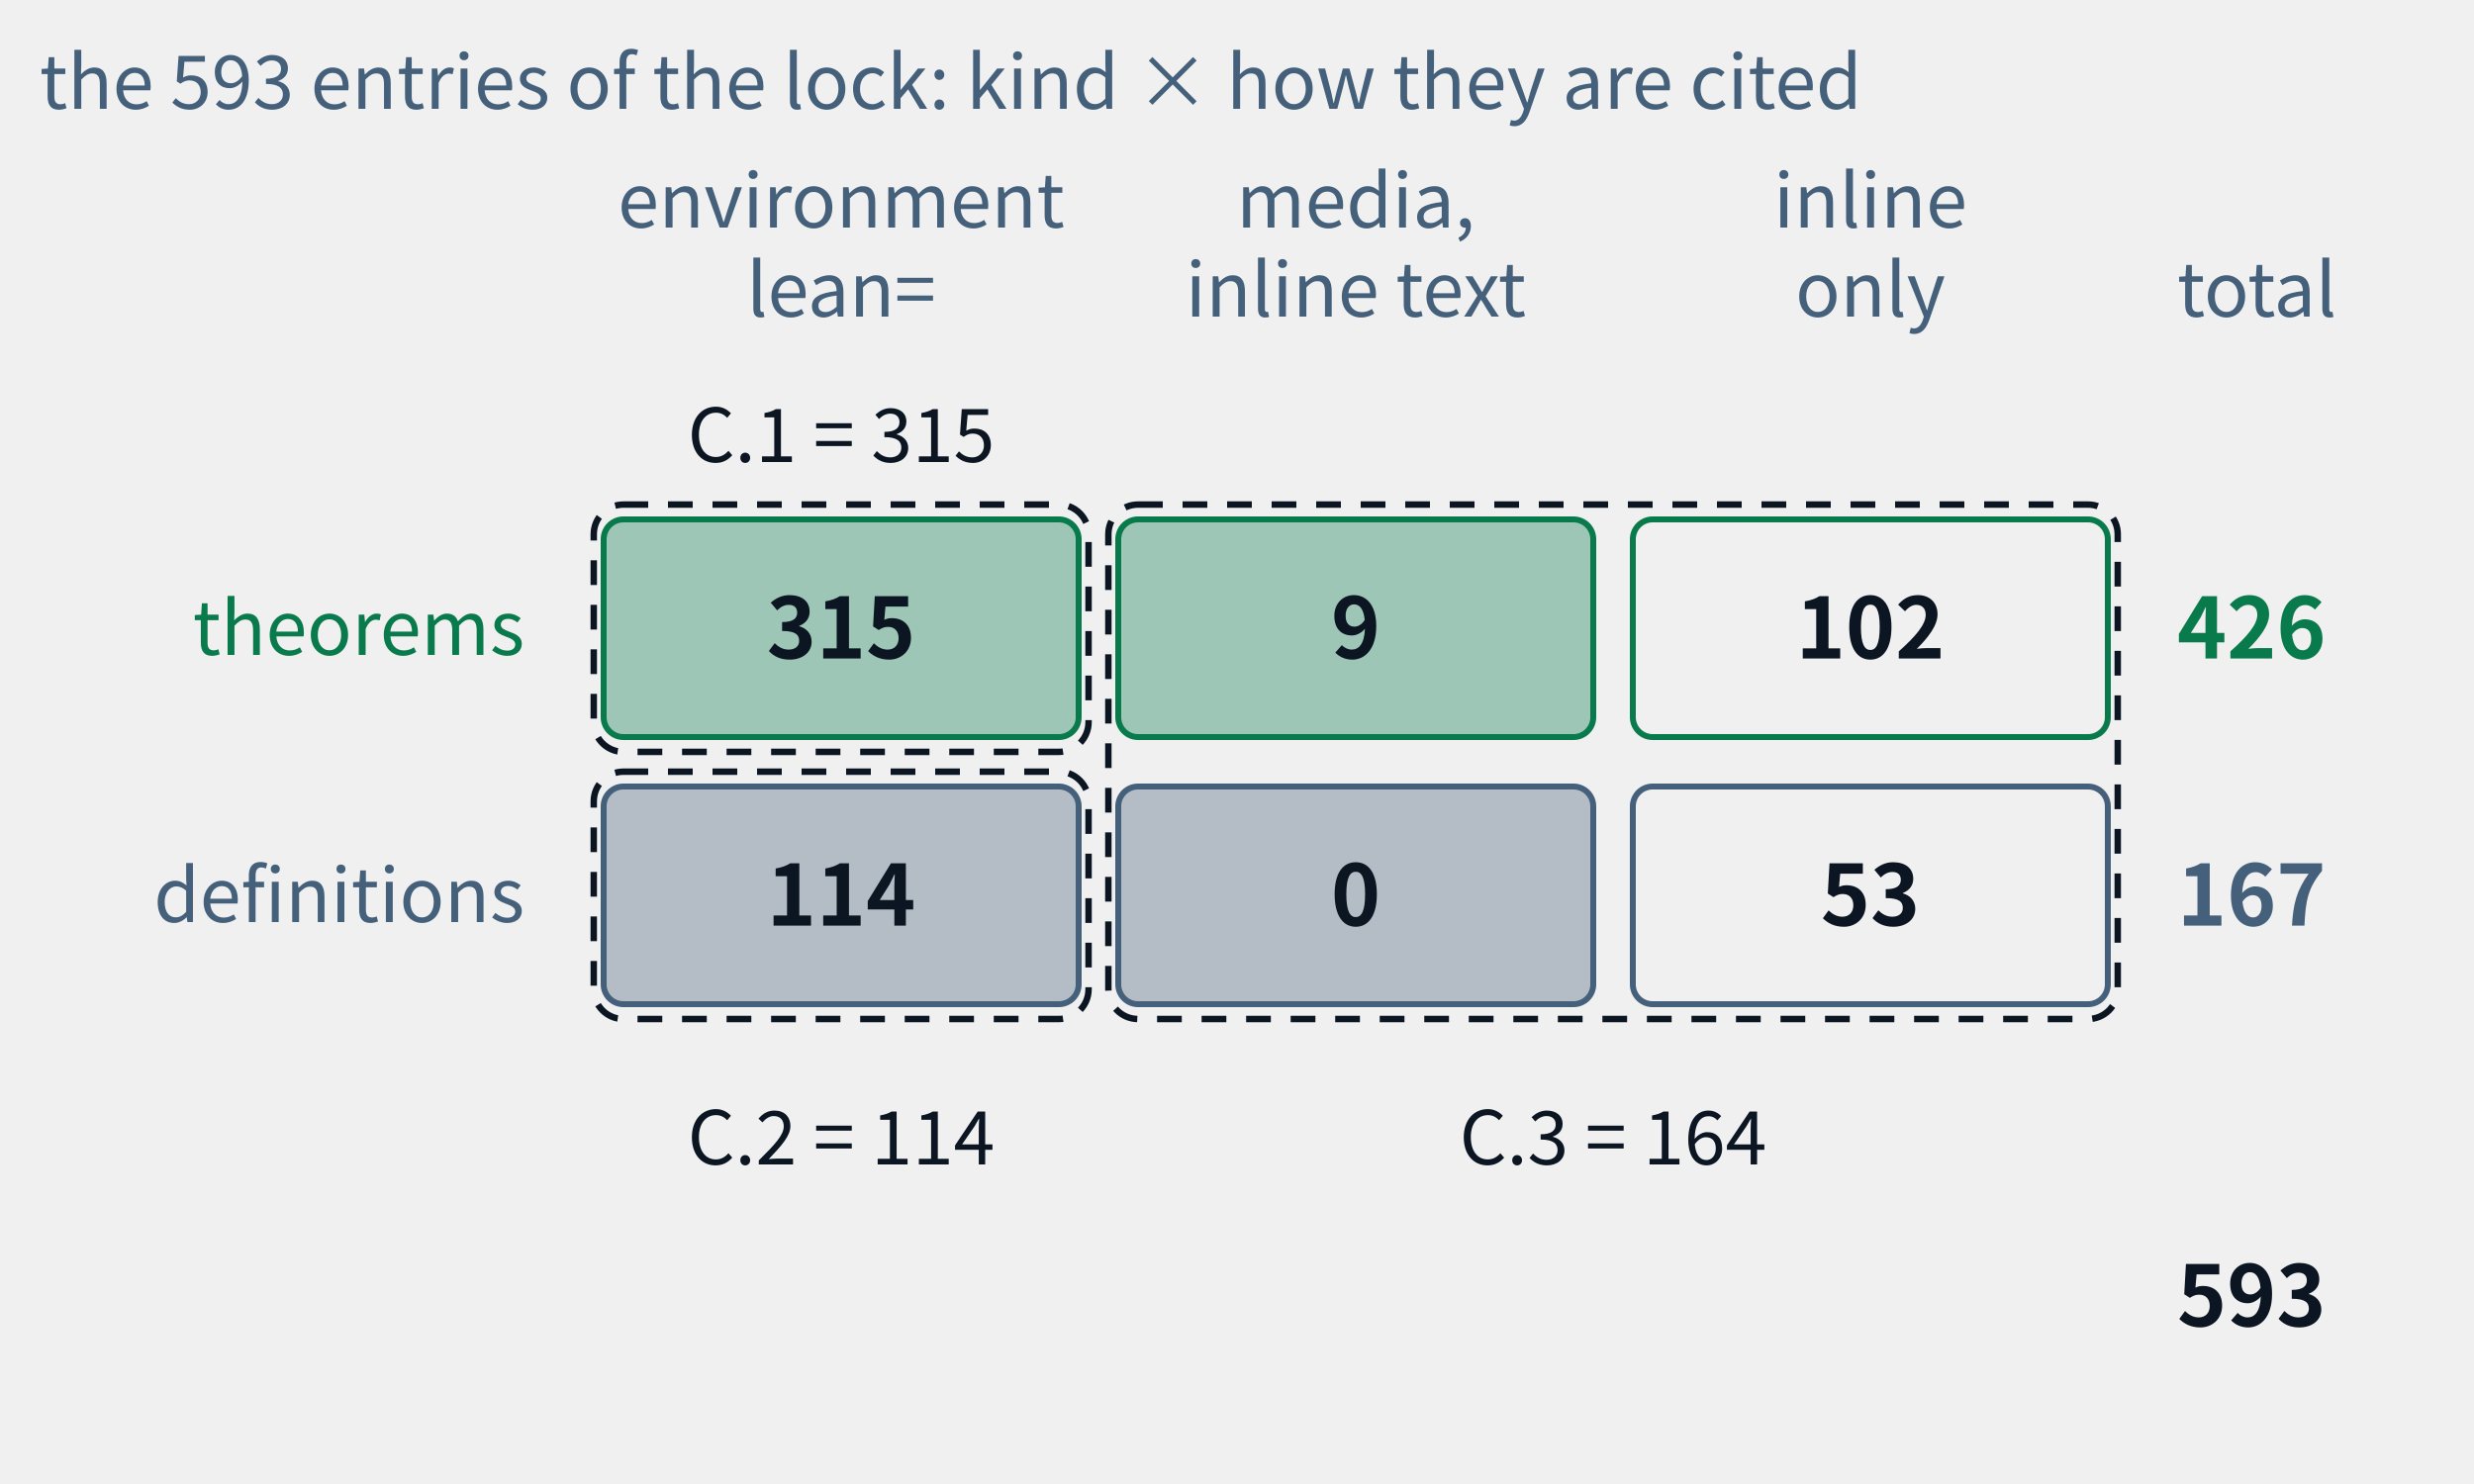
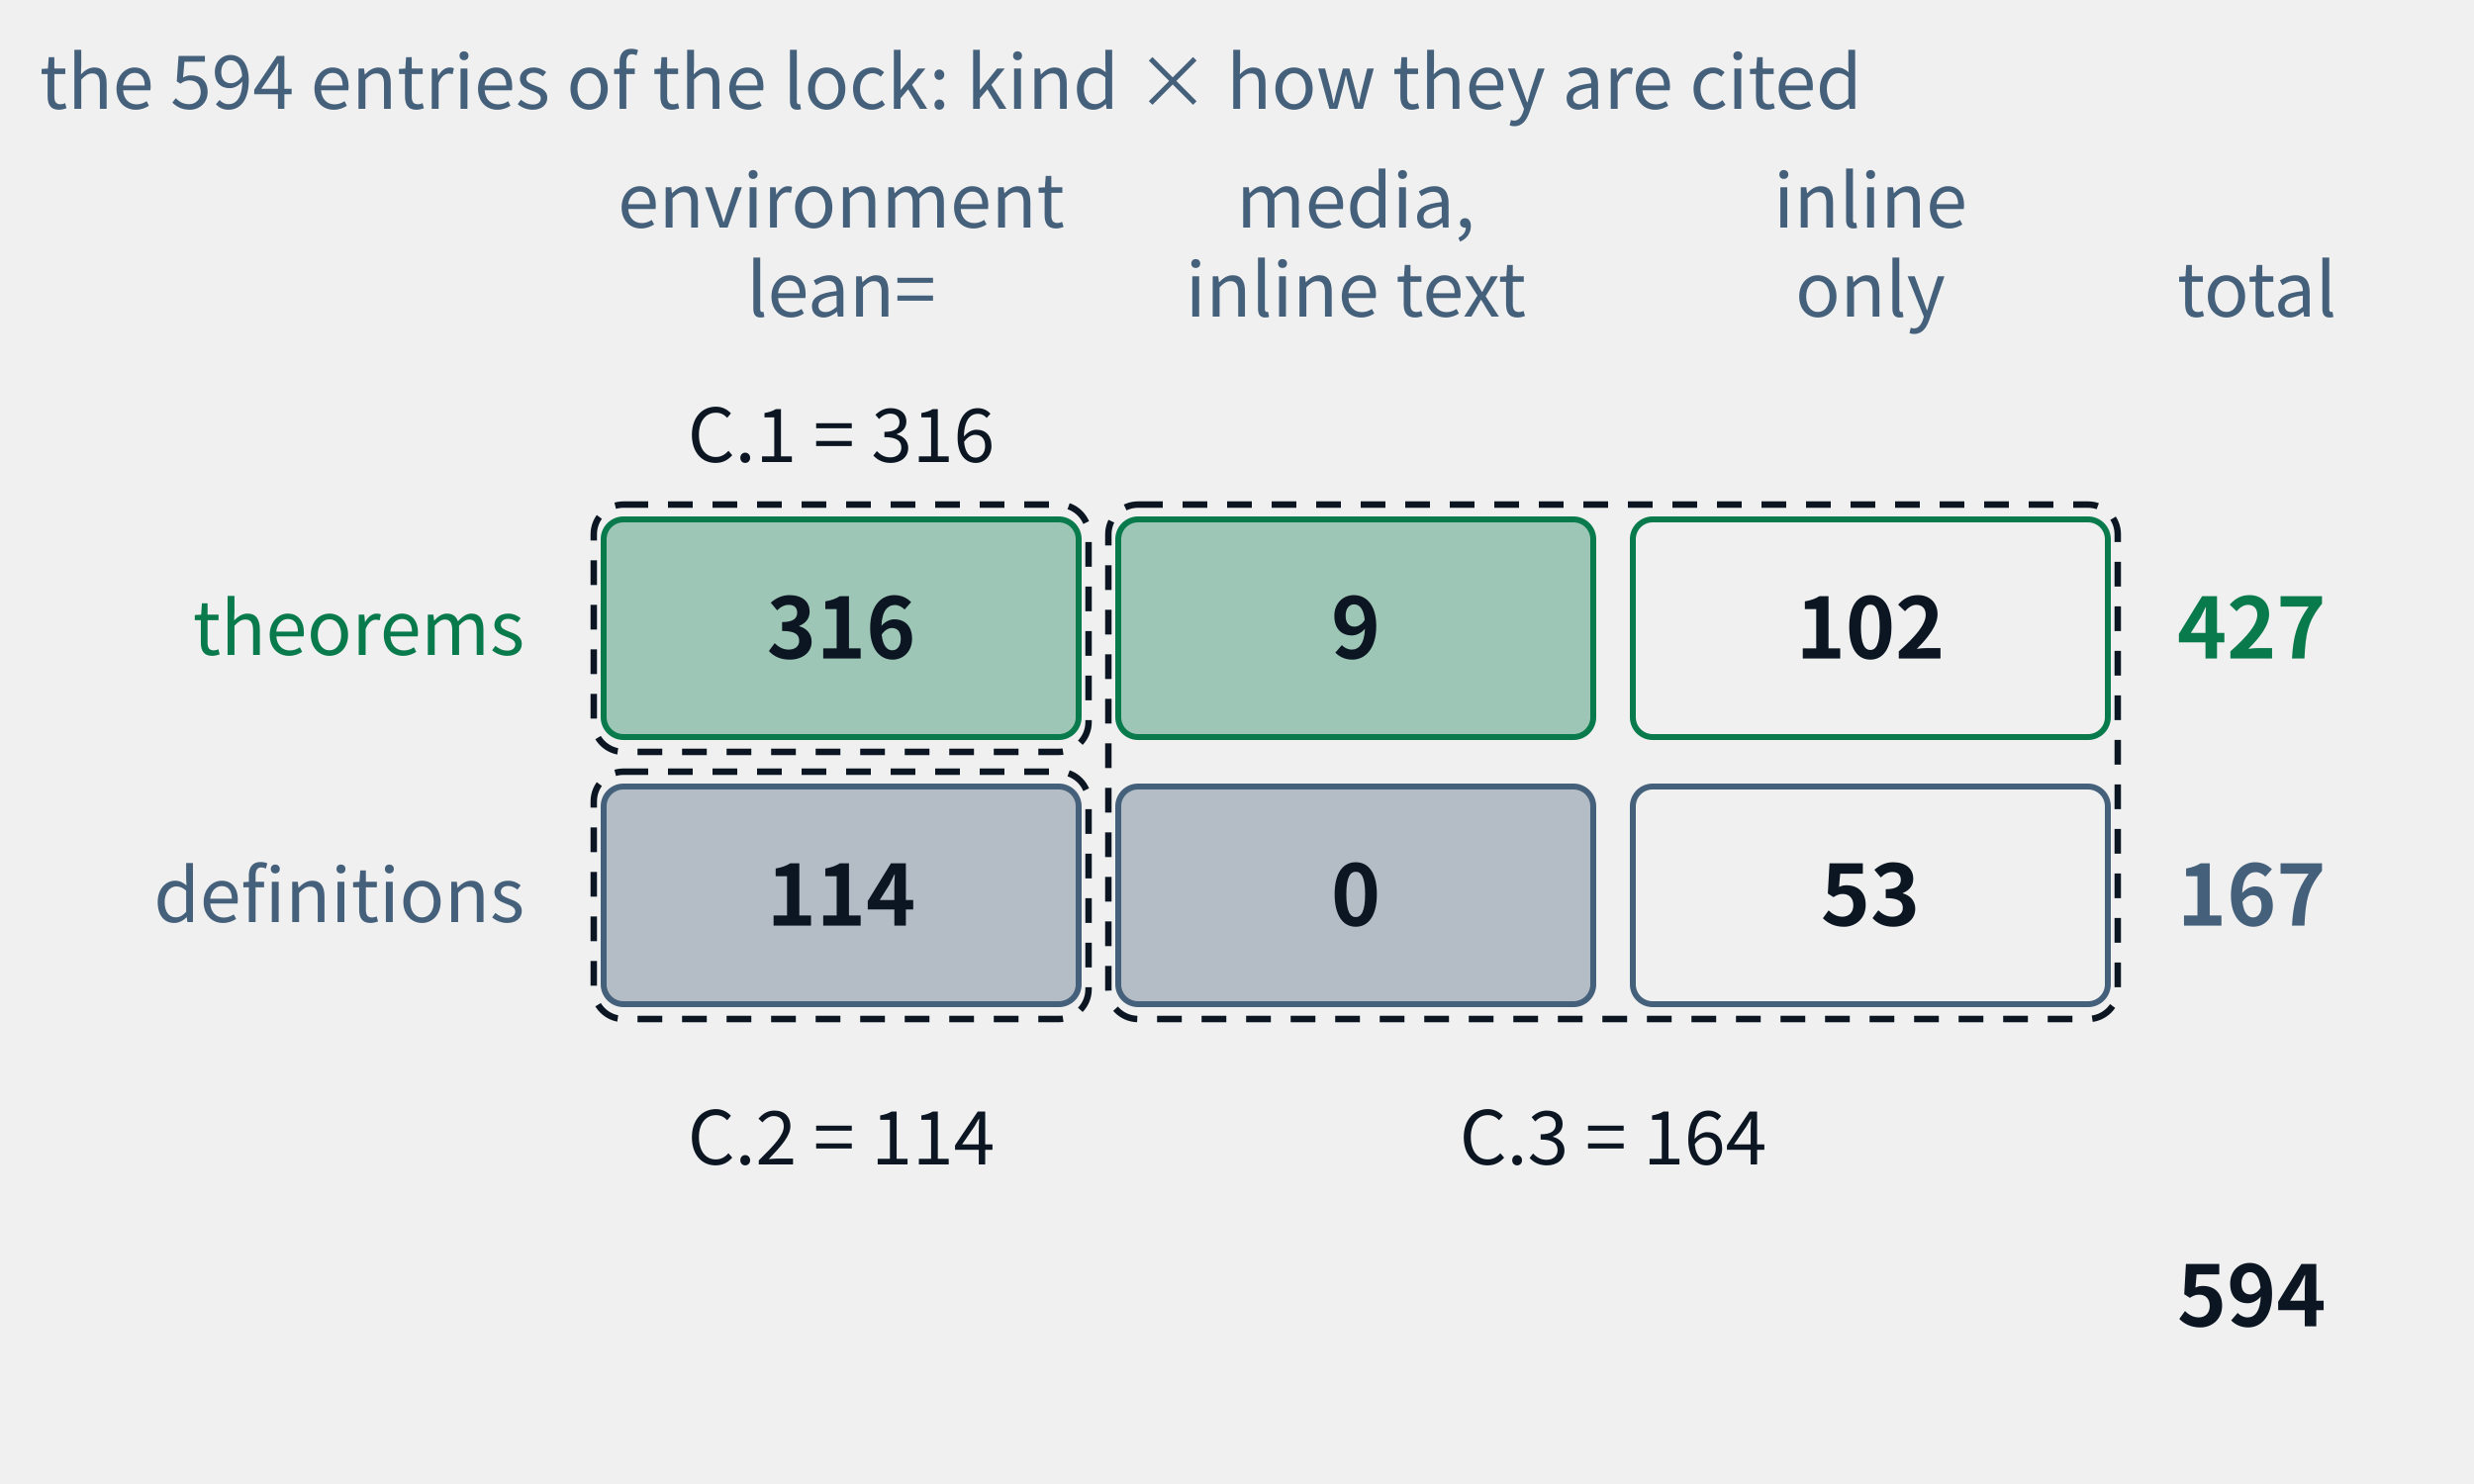
- <svg xmlns="http://www.w3.org/2000/svg" class="tr-fig" data-tr-fig="appc-ledger" data-lang="en" viewBox="0 0 500 300" width="500" height="300" font-family="'Noto Sans SC', 'Noto Sans CJK SC', 'Source Sans 3', 'PingFang SC', 'Microsoft YaHei', system-ui, sans-serif" role="img" aria-label="A ledger of two rows and three columns: the rows are theorems and definitions, the columns are cited with lean= in an environment, cited by media and only inline in the text, and reached by inline links only. The theorem row reads 315, 9, 102, total 426; the definition row 114, 0, 53, total 167; in all 593. Three dashed frames mark the three indexes of appendix C: C.1 = 315, C.2 = 114, C.3 = 9 + 102 + 0 + 53 = 164.">
+ <svg xmlns="http://www.w3.org/2000/svg" class="tr-fig" data-tr-fig="appc-ledger" data-lang="en" viewBox="0 0 500 300" width="500" height="300" font-family="'Noto Sans SC', 'Noto Sans CJK SC', 'Source Sans 3', 'PingFang SC', 'Microsoft YaHei', system-ui, sans-serif" role="img" aria-label="A ledger of two rows and three columns: the rows are theorems and definitions, the columns are cited with lean= in an environment, cited by media and only inline in the text, and reached by inline links only. The theorem row reads 316, 9, 102, total 427; the definition row 114, 0, 53, total 167; in all 594. Three dashed frames mark the three indexes of appendix C: C.1 = 316, C.2 = 114, C.3 = 9 + 102 + 0 + 53 = 164.">
  <style>.ts-ink{stroke:#0b1622}.tf-ink{fill:#0b1622}.ts-dim{stroke:#45607a}.tf-dim{fill:#45607a}.ts-faint{stroke:#9db3c4}.tf-faint{fill:#9db3c4}.ts-edge{stroke:#b9d0dd}.tf-edge{fill:#b9d0dd}.ts-hot{stroke:#5f9bb5}.tf-hot{fill:#5f9bb5}.ts-bg{stroke:#ffffff}.tf-bg{fill:#ffffff}.ts-panel{stroke:#eef5f9}.tf-panel{fill:#eef5f9}.ts-sheet{stroke:#f7fbfd}.tf-sheet{fill:#f7fbfd}.ts-cyan{stroke:#007c8a}.tf-cyan{fill:#007c8a}.ts-magenta{stroke:#b0128f}.tf-magenta{fill:#b0128f}.ts-amber{stroke:#946200}.tf-amber{fill:#946200}.ts-violet{stroke:#5a45c8}.tf-violet{fill:#5a45c8}.ts-ok{stroke:#087a4c}.tf-ok{fill:#087a4c}.ts-warn{stroke:#c21f3a}.tf-warn{fill:#c21f3a}.ts-blue{stroke:#1d5fd0}.tf-blue{fill:#1d5fd0}.ts-orange{stroke:#b85410}.tf-orange{fill:#b85410}.ts-sigma{stroke:#28405a}.tf-sigma{fill:#28405a}@media (prefers-color-scheme:dark){.ts-ink{stroke:#d4efff}.tf-ink{fill:#d4efff}.ts-dim{stroke:#6f8ea5}.tf-dim{fill:#6f8ea5}.ts-faint{stroke:#34506a}.tf-faint{fill:#34506a}.ts-edge{stroke:#143049}.tf-edge{fill:#143049}.ts-hot{stroke:#1f5d7c}.tf-hot{fill:#1f5d7c}.ts-bg{stroke:#03060c}.tf-bg{fill:#03060c}.ts-panel{stroke:#07101b}.tf-panel{fill:#07101b}.ts-sheet{stroke:#050c16}.tf-sheet{fill:#050c16}.ts-cyan{stroke:#19f0ff}.tf-cyan{fill:#19f0ff}.ts-magenta{stroke:#ff2fd0}.tf-magenta{fill:#ff2fd0}.ts-amber{stroke:#ffc83d}.tf-amber{fill:#ffc83d}.ts-violet{stroke:#9d8cff}.tf-violet{fill:#9d8cff}.ts-ok{stroke:#46ffb2}.tf-ok{fill:#46ffb2}.ts-warn{stroke:#ff5064}.tf-warn{fill:#ff5064}.ts-blue{stroke:#2a7bff}.tf-blue{fill:#2a7bff}.ts-orange{stroke:#ff8a3c}.tf-orange{fill:#ff8a3c}.ts-sigma{stroke:#cfe3ff}.tf-sigma{fill:#cfe3ff}}</style>
  <text class="tf-dim" x="170" y="46" font-size="15" text-anchor="middle">environment</text>
  <text class="tf-dim" x="170" y="64" font-size="15" text-anchor="middle">lean=</text>
  <text class="tf-dim" x="274" y="46" font-size="15" text-anchor="middle">media,</text>
  <text class="tf-dim" x="274" y="64" font-size="15" text-anchor="middle">inline text</text>
  <text class="tf-dim" x="378" y="46" font-size="15" text-anchor="middle">inline</text>
  <text class="tf-dim" x="378" y="64" font-size="15" text-anchor="middle">only</text>
  <text class="tf-dim" x="440" y="64" font-size="15">total</text>
  <text class="tf-ok" x="106" y="132.4" font-size="15" text-anchor="end">theorems</text>
  <rect x="122" y="105" width="96" height="44" rx="4" class="ts-ok tf-ok" stroke-width="1.2" fill-opacity="0.35" />
-   <text class="tf-ink" x="170" y="133.12" font-size="17" text-anchor="middle" font-weight="600">315</text>
+   <text class="tf-ink" x="170" y="133.12" font-size="17" text-anchor="middle" font-weight="600">316</text>
  <rect x="226" y="105" width="96" height="44" rx="4" class="ts-ok tf-ok" stroke-width="1.2" fill-opacity="0.35" />
  <text class="tf-ink" x="274" y="133.12" font-size="17" text-anchor="middle" font-weight="600">9</text>
  <rect x="330" y="105" width="96" height="44" rx="4" class="ts-ok" stroke-width="1.2" fill="none" />
  <text class="tf-ink" x="378" y="133.12" font-size="17" text-anchor="middle" font-weight="600">102</text>
-   <text class="tf-ok" x="440" y="133.12" font-size="17" font-weight="600">426</text>
+   <text class="tf-ok" x="440" y="133.12" font-size="17" font-weight="600">427</text>
  <text class="tf-dim" x="106" y="186.4" font-size="15" text-anchor="end">definitions</text>
  <rect x="122" y="159" width="96" height="44" rx="4" class="ts-dim tf-dim" stroke-width="1.2" fill-opacity="0.35" />
  <text class="tf-ink" x="170" y="187.12" font-size="17" text-anchor="middle" font-weight="600">114</text>
  <rect x="226" y="159" width="96" height="44" rx="4" class="ts-dim tf-dim" stroke-width="1.2" fill-opacity="0.35" />
  <text class="tf-ink" x="274" y="187.12" font-size="17" text-anchor="middle" font-weight="600">0</text>
  <rect x="330" y="159" width="96" height="44" rx="4" class="ts-dim" stroke-width="1.2" fill="none" />
  <text class="tf-ink" x="378" y="187.12" font-size="17" text-anchor="middle" font-weight="600">53</text>
  <text class="tf-dim" x="440" y="187.12" font-size="17" font-weight="600">167</text>
-   <text class="tf-ink" x="440" y="268.12" font-size="17" font-weight="600">593</text>
+   <text class="tf-ink" x="440" y="268.12" font-size="17" font-weight="600">594</text>
  <rect x="120" y="102" width="100" height="50" rx="6" class="ts-ink" stroke-width="1.3" stroke-dasharray="5 4" fill="none" />
  <rect x="120" y="156" width="100" height="50" rx="6" class="ts-ink" stroke-width="1.3" stroke-dasharray="5 4" fill="none" />
  <rect x="224" y="102" width="204" height="104" rx="6" class="ts-ink" stroke-width="1.3" stroke-dasharray="5 4" fill="none" />
-   <text class="tf-ink" x="170" y="93.4" font-size="15" text-anchor="middle">C.1 = 315</text>
+   <text class="tf-ink" x="170" y="93.4" font-size="15" text-anchor="middle">C.1 = 316</text>
  <text class="tf-ink" x="170" y="235.4" font-size="15" text-anchor="middle">C.2 = 114</text>
  <text class="tf-ink" x="326" y="235.4" font-size="15" text-anchor="middle">C.3 = 164</text>
-   <text class="tf-dim" x="8" y="22" font-size="15">the 593 entries of the lock: kind × how they are cited</text>
+   <text class="tf-dim" x="8" y="22" font-size="15">the 594 entries of the lock: kind × how they are cited</text>
</svg>
